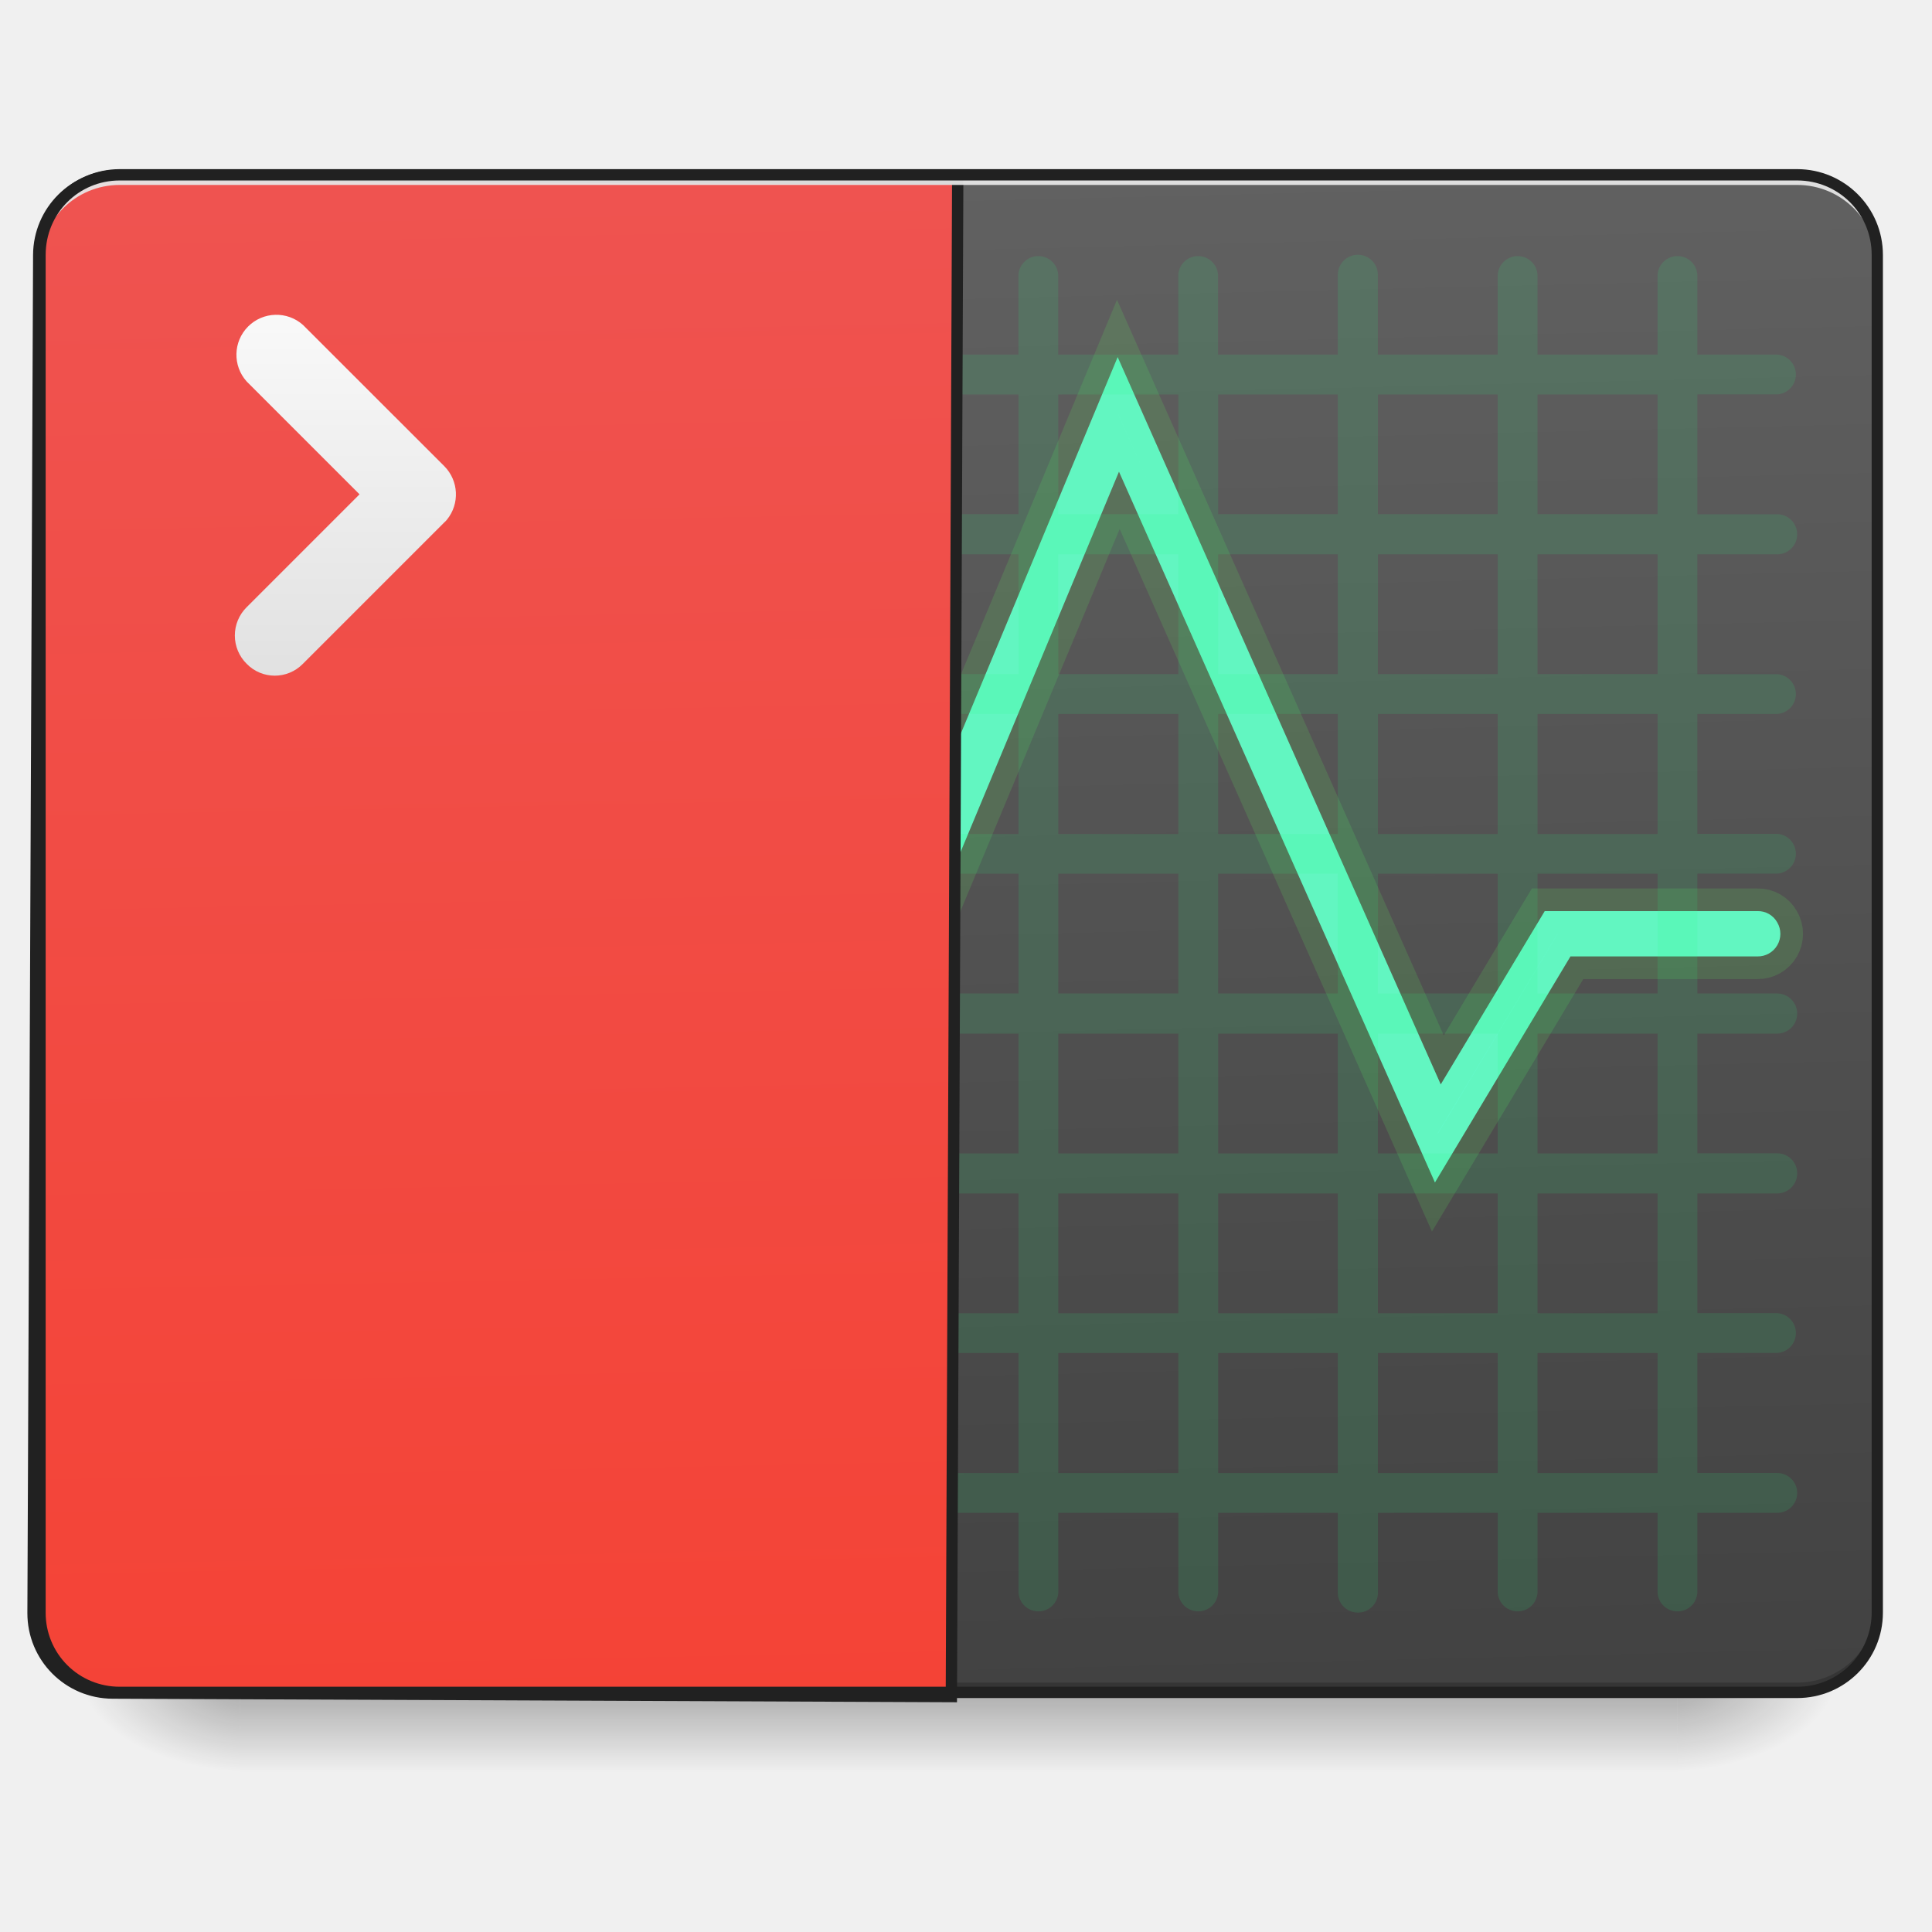
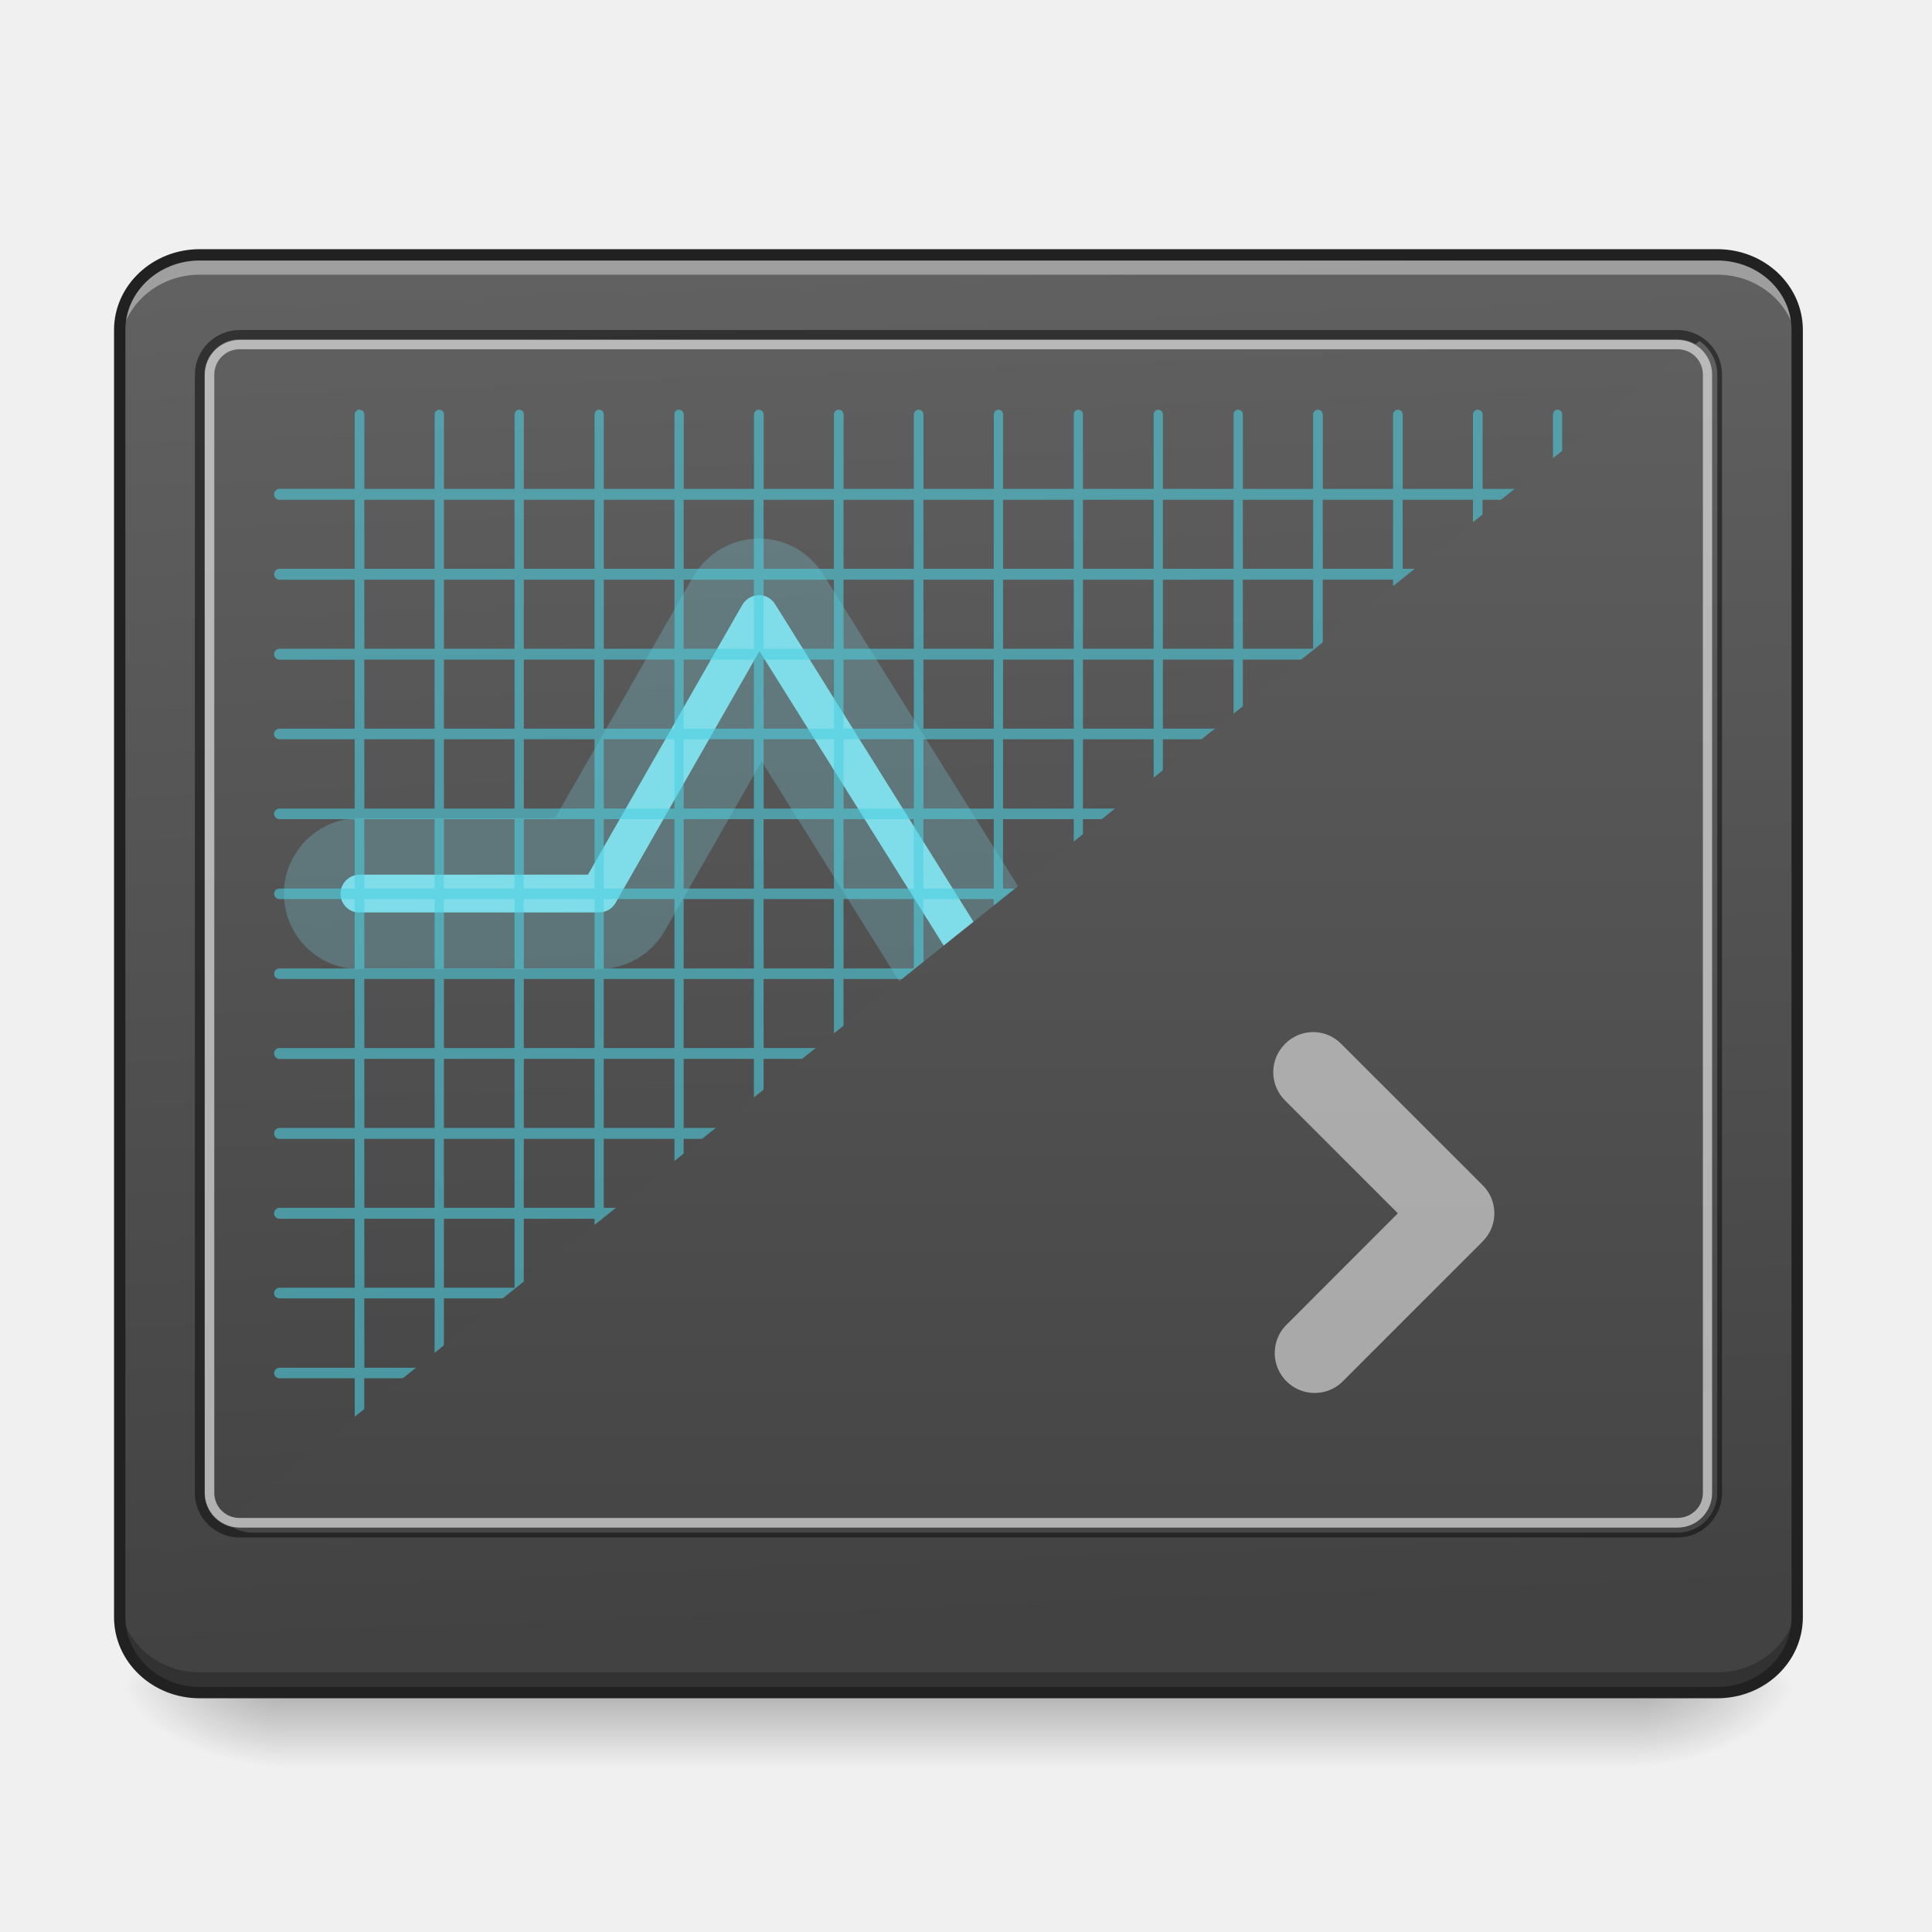
<svg xmlns="http://www.w3.org/2000/svg" width="22pt" height="22pt" viewBox="0 0 22 22">
  <defs>
-     <linearGradient id="a" gradientUnits="userSpaceOnUse" x1="254" y1="233.5" x2="254" y2="254.667" gradientTransform="matrix(.04297 0 0 .04297 0 9.24)">
+     <linearGradient id="a" gradientUnits="userSpaceOnUse" x1="254" y1="233.5" x2="254" y2="254.667" gradientTransform="matrix(.04297 0 0 .04297 -.455 9.189)">
      <stop offset="0" stop-opacity=".275" />
      <stop offset="1" stop-opacity="0" />
    </linearGradient>
-     <radialGradient id="b" gradientUnits="userSpaceOnUse" cx="450.909" cy="189.579" fx="450.909" fy="189.579" r="21.167" gradientTransform="matrix(0 -.05372 -.09669 0 37.204 43.722)">
+     <radialGradient id="b" gradientUnits="userSpaceOnUse" cx="450.909" cy="189.579" fx="450.909" fy="189.579" r="21.167" gradientTransform="matrix(0 -.05372 -.09669 0 36.75 43.671)">
      <stop offset="0" stop-opacity=".314" />
      <stop offset=".222" stop-opacity=".275" />
      <stop offset="1" stop-opacity="0" />
    </radialGradient>
-     <radialGradient id="c" gradientUnits="userSpaceOnUse" cx="450.909" cy="189.579" fx="450.909" fy="189.579" r="21.167" gradientTransform="matrix(0 .05372 .09669 0 -15.374 -5.175)">
+     <radialGradient id="c" gradientUnits="userSpaceOnUse" cx="450.909" cy="189.579" fx="450.909" fy="189.579" r="21.167" gradientTransform="matrix(0 .05372 .09669 0 -14.92 -5.226)">
      <stop offset="0" stop-opacity=".314" />
      <stop offset=".222" stop-opacity=".275" />
      <stop offset="1" stop-opacity="0" />
    </radialGradient>
-     <radialGradient id="d" gradientUnits="userSpaceOnUse" cx="450.909" cy="189.579" fx="450.909" fy="189.579" r="21.167" gradientTransform="matrix(0 -.05372 .09669 0 -15.374 43.722)">
+     <radialGradient id="d" gradientUnits="userSpaceOnUse" cx="450.909" cy="189.579" fx="450.909" fy="189.579" r="21.167" gradientTransform="matrix(0 -.05372 .09669 0 -14.92 43.671)">
      <stop offset="0" stop-opacity=".314" />
      <stop offset=".222" stop-opacity=".275" />
      <stop offset="1" stop-opacity="0" />
    </radialGradient>
-     <radialGradient id="e" gradientUnits="userSpaceOnUse" cx="450.909" cy="189.579" fx="450.909" fy="189.579" r="21.167" gradientTransform="matrix(0 .05372 -.09669 0 37.204 -5.175)">
+     <radialGradient id="e" gradientUnits="userSpaceOnUse" cx="450.909" cy="189.579" fx="450.909" fy="189.579" r="21.167" gradientTransform="matrix(0 .05372 -.09669 0 36.75 -5.226)">
      <stop offset="0" stop-opacity=".314" />
      <stop offset=".222" stop-opacity=".275" />
      <stop offset="1" stop-opacity="0" />
    </radialGradient>
-     <linearGradient id="f" gradientUnits="userSpaceOnUse" x1="306.917" y1="-25.792" x2="305.955" y2="-141.415" gradientTransform="matrix(.0518 0 0 .14947 -4.025 23.128)">
+     <linearGradient id="f" gradientUnits="userSpaceOnUse" x1="307.627" y1="-22.391" x2="305.955" y2="-141.415" gradientTransform="matrix(.04955 0 0 .13106 -3.375 21.434)">
      <stop offset="0" stop-color="#424242" />
      <stop offset="1" stop-color="#616161" />
    </linearGradient>
-     <linearGradient id="g" gradientUnits="userSpaceOnUse" x1="306.917" y1="-25.792" x2="305.955" y2="-141.415" gradientTransform="matrix(4.55614 0 0 13.14618 -353.973 2034.18)">
-       <stop offset="0" stop-color="#f44336" />
-       <stop offset="1" stop-color="#ef5350" />
-     </linearGradient>
-     <linearGradient id="h" gradientUnits="userSpaceOnUse" x1="105.833" y1="-20.5" x2="105.833" y2="-126.333" gradientTransform="matrix(.04297 0 0 .04297 -.455 8.784)">
-       <stop offset="0" stop-color="#e0e0e0" />
-       <stop offset="1" stop-color="#fafafa" />
+     <linearGradient id="g" gradientUnits="userSpaceOnUse" x1="307.159" y1=".172" x2="307.159" y2="-149.743" gradientTransform="matrix(.04444 0 0 .10921 -1.825 19.255)">
+       <stop offset="0" stop-color="#424242" />
+       <stop offset="1" stop-color="#616161" />
    </linearGradient>
  </defs>
-   <path d="M2.73 19.273h16.372v.91H2.73zm0 0" fill="url(#a)" />
-   <path d="M19.102 19.273h1.82v-.91h-1.82zm0 0" fill="url(#b)" />
-   <path d="M2.73 19.273H.91v.91h1.82zm0 0" fill="url(#c)" />
-   <path d="M2.73 19.273H.91v-.91h1.82zm0 0" fill="url(#d)" />
-   <path d="M19.102 19.273h1.82v.91h-1.82zm0 0" fill="url(#e)" />
-   <path d="M1.363 1.992h19.102c.504 0 .91.406.91.91v15.461c0 .504-.406.91-.91.91H1.363c-.5 0-.91-.406-.91-.91V2.903c0-.505.41-.91.91-.91zm0 0" fill="url(#f)" />
-   <path d="M1.363 19.273a.909.909 0 0 1-.91-.91v-.113c0 .504.406.91.91.91h19.102c.504 0 .91-.406.91-.91v.113c0 .504-.406.91-.91.91zm0 0" fill-opacity=".196" />
-   <path d="M12.727 4.066l-4.524 10.86-1.656-4.551H2.273a.25.25 0 0 0-.226.129.257.257 0 0 0 .227.387h3.914l1.984 5.453 4.57-10.973 3.598 8.094 1.543-2.574h2.129a.257.257 0 0 0 .226-.387.25.25 0 0 0-.226-.129H17.59l-1.184 1.973zm0 0" fill-rule="evenodd" fill="#64ffda" stroke-width=".516" stroke-linecap="round" stroke="#5fd35f" stroke-opacity=".196" />
-   <path d="M2.73 2.902a.228.228 0 0 0-.23.227v.91h-.91a.227.227 0 0 0 0 .453h.91v1.363h-.91a.228.228 0 0 0-.227.23c0 .126.102.228.227.228h.91v1.363h-.91a.227.227 0 0 0 0 .453h.91v1.367h-.91a.227.227 0 0 0 0 .453h.91v1.364h-.91a.228.228 0 0 0-.227.23c0 .125.102.227.227.227h.91v1.363h-.91a.227.227 0 0 0-.227.226c0 .13.102.23.227.23h.91v1.364h-.91a.227.227 0 0 0 0 .453h.91v1.367h-.91a.227.227 0 0 0 0 .454h.91v.91c0 .125.102.226.23.226a.227.227 0 0 0 .227-.226v-.91H4.32v.91a.227.227 0 0 0 .453 0v-.91h1.368v.91a.227.227 0 0 0 .453 0v-.91h1.363v.91c0 .125.102.226.23.226a.227.227 0 0 0 .227-.226v-.91h1.363v.91c0 .125.102.226.227.226.129 0 .23-.101.23-.226v-.91h1.364v.91a.227.227 0 0 0 .453 0v-.91h1.367v.91a.227.227 0 0 0 .453 0v-.91h1.363v.91c0 .125.102.226.23.226a.227.227 0 0 0 .227-.226v-.91h1.364v.91a.227.227 0 0 0 .453 0v-.91h1.367v.91a.227.227 0 0 0 .453 0v-.91h.91a.227.227 0 0 0 0-.454h-.91v-1.367h.91a.227.227 0 0 0 0-.453h-.91V13.59h.91a.228.228 0 0 0 .227-.23.227.227 0 0 0-.227-.227h-.91V11.77h.91a.227.227 0 0 0 .227-.227.228.228 0 0 0-.227-.23h-.91V9.948h.91a.227.227 0 0 0 0-.453h-.91V8.13h.91a.227.227 0 0 0 0-.453h-.91V6.312h.91a.227.227 0 0 0 .227-.226.228.228 0 0 0-.227-.23h-.91V4.491h.91a.227.227 0 0 0 0-.453h-.91v-.91a.227.227 0 0 0-.453 0v.91h-1.367v-.91a.227.227 0 0 0-.453 0v.91H15.69v-.91a.227.227 0 0 0-.226-.227.228.228 0 0 0-.23.227v.91H13.87v-.91a.227.227 0 0 0-.453 0v.91h-1.367v-.91a.227.227 0 0 0-.453 0v.91h-1.364v-.91a.228.228 0 0 0-.23-.227.227.227 0 0 0-.227.227v.91H8.414v-.91a.227.227 0 0 0-.226-.227.228.228 0 0 0-.231.227v.91H6.594v-.91a.227.227 0 0 0-.453 0v.91H4.773v-.91a.227.227 0 0 0-.453 0v.91H2.957v-.91a.227.227 0 0 0-.227-.227zm.227 1.59H4.32v1.363H2.957zm1.816 0h1.368v1.363H4.773zm1.82 0h1.364v1.363H6.594zm1.821 0h1.363v1.363H8.414zm1.82 0h1.364v1.363h-1.364zm1.817 0h1.367v1.363h-1.367zm1.82 0h1.363v1.363h-1.363zm1.82 0h1.364v1.363H15.69zm1.817 0h1.367v1.363h-1.367zM2.957 6.312H4.32v1.364H2.957zm1.816 0h1.368v1.364H4.773zm1.82 0h1.364v1.364H6.594zm1.821 0h1.363v1.364H8.414zm1.82 0h1.364v1.364h-1.364zm1.817 0h1.367v1.364h-1.367zm1.82 0h1.363v1.364h-1.363zm1.82 0h1.364v1.364H15.69zm1.817 0h1.367v1.364h-1.367zM2.957 8.13H4.32v1.367H2.957zm1.816 0h1.368v1.367H4.773zm1.82 0h1.364v1.367H6.594zm1.821 0h1.363v1.367H8.414zm1.82 0h1.364v1.367h-1.364zm1.817 0h1.367v1.367h-1.367zm1.82 0h1.363v1.367h-1.363zm1.82 0h1.364v1.367H15.69zm1.817 0h1.367v1.367h-1.367zM2.957 9.949H4.32v1.364H2.957zm1.816 0h1.368v1.364H4.773zm1.82 0h1.364v1.364H6.594zm1.821 0h1.363v1.364H8.414zm1.82 0h1.364v1.364h-1.364zm1.817 0h1.367v1.364h-1.367zm1.82 0h1.363v1.364h-1.363zm1.82 0h1.364v1.364H15.69zm1.817 0h1.367v1.364h-1.367zM2.957 11.77H4.32v1.364H2.957zm1.816 0h1.368v1.364H4.773zm1.82 0h1.364v1.364H6.594zm1.821 0h1.363v1.364H8.414zm1.82 0h1.364v1.364h-1.364zm1.817 0h1.367v1.364h-1.367zm1.82 0h1.363v1.364h-1.363zm1.82 0h1.364v1.364H15.69zm1.817 0h1.367v1.364h-1.367zM2.957 13.59H4.32v1.364H2.957zm1.816 0h1.368v1.364H4.773zm1.82 0h1.364v1.364H6.594zm1.821 0h1.363v1.364H8.414zm1.82 0h1.364v1.364h-1.364zm1.817 0h1.367v1.364h-1.367zm1.82 0h1.363v1.364h-1.363zm1.82 0h1.364v1.364H15.69zm1.817 0h1.367v1.364h-1.367zM2.957 15.407H4.32v1.367H2.957zm1.816 0h1.368v1.367H4.773zm1.82 0h1.364v1.367H6.594zm1.821 0h1.363v1.367H8.414zm1.82 0h1.364v1.367h-1.364zm1.817 0h1.367v1.367h-1.367zm1.82 0h1.363v1.367h-1.363zm1.82 0h1.364v1.367H15.69zm1.817 0h1.367v1.367h-1.367zm0 0" fill="#2aff80" fill-opacity=".118" />
-   <path d="M119.903 175.216c-44.32 0-80.05 35.73-80.05 80.05v1359.812c0 44.32 35.73 80.05 80.05 80.05h840.005V175.216zm0 0" transform="rotate(.24) scale(.01137)" fill="url(#g)" stroke-width="11.339" stroke-linecap="round" stroke="#212121" />
-   <path d="M1.363 1.992a.909.909 0 0 0-.91.91v.114c0-.504.406-.91.91-.91h19.102c.504 0 .91.406.91.91v-.114a.909.909 0 0 0-.91-.91zm0 0" fill="#e6e6e6" fill-opacity=".937" />
-   <path d="M1.363 1.926a.974.974 0 0 0-.972.976v15.461c0 .54.433.973.972.973h19.102c.539 0 .976-.434.976-.973V2.903a.977.977 0 0 0-.976-.977zm0 .129h19.102c.469 0 .848.375.848.847v15.461a.844.844 0 0 1-.848.844H1.363a.84.84 0 0 1-.843-.844V2.903c0-.473.375-.848.843-.848zm0 0" fill="#212121" />
-   <path d="M3.45 3.7a.455.455 0 0 0-.641.644l1.285 1.285-1.285 1.285a.453.453 0 0 0 0 .645c.175.18.464.18.64 0l1.61-1.61c.011-.008.02-.02.03-.031a.456.456 0 0 0-.03-.61zm0 0" fill="url(#h)" />
+   <path d="M3.184 19.273h15.464v.86H3.184zm0 0" fill="url(#a)" />
+   <path d="M18.648 19.223h1.817v-.91h-1.817zm0 0" fill="url(#b)" />
+   <path d="M3.184 19.223h-1.82v.91h1.82zm0 0" fill="url(#c)" />
+   <path d="M3.184 19.223h-1.82v-.91h1.82zm0 0" fill="url(#d)" />
+   <path d="M18.648 19.223h1.817v.91h-1.817zm0 0" fill="url(#e)" />
+   <path d="M2.273 2.902h17.282c.504 0 .91.383.91.856v14.656c0 .477-.406.86-.91.86H2.273c-.5 0-.91-.383-.91-.86V3.758c0-.473.41-.856.91-.856zm0 0" fill="url(#f)" />
+   <path d="M2.273 2.902c-.503 0-.91.383-.91.856v.23c0-.476.407-.86.91-.86h17.282c.504 0 .91.384.91.86v-.23c0-.473-.406-.856-.91-.856zm0 0" fill="#fff" fill-opacity=".392" />
+   <path d="M2.273 19.27c-.503 0-.91-.383-.91-.86v-.226c0 .476.407.859.91.859h17.282c.504 0 .91-.383.91-.86v.227c0 .477-.406.86-.91.86zm0 0" fill-opacity=".235" />
+   <path d="M2.73 3.758a.51.51 0 0 0-.511.508V17c0 .281.23.508.511.508h16.372a.507.507 0 0 0 .507-.508V4.266a.507.507 0 0 0-.507-.508zm0 .105h16.372c.222 0 .402.18.402.403V17c0 .223-.18.402-.402.402H2.73A.4.4 0 0 1 2.328 17V4.266a.4.4 0 0 1 .402-.403zm0 0" fill="#111" fill-opacity=".588" />
+   <path d="M8.645 6.777a.225.225 0 0 0-.192.11L6.695 9.96H4.094a.218.218 0 0 0-.188.11.212.212 0 0 0 0 .214c.04.067.11.11.188.106H6.82c.078 0 .149-.04.188-.106l1.64-2.87 4.36 6.968c.039.062.105.101.18.101a.21.21 0 0 0 .18-.093l2.663-4h1.707a.207.207 0 0 0 .188-.106.212.212 0 0 0 0-.215.218.218 0 0 0-.188-.11h-1.82c-.07 0-.14.04-.18.099l-2.543 3.816-4.37-6.996a.22.22 0 0 0-.18-.102zm0 0" fill="#80deea" stroke-width="1.289" stroke-linecap="round" stroke-linejoin="round" stroke="#80deea" stroke-opacity=".255" />
+   <path d="M4.094 4.664a.056.056 0 0 0-.055.055v.847h-.855a.062.062 0 0 0-.055.032.06.06 0 0 0 0 .062c.012.02.031.031.055.031h.855v.786h-.855a.062.062 0 0 0-.063.062c0 .035.027.063.063.063h.855v.785h-.855a.062.062 0 0 0-.055.031.06.06 0 0 0 0 .062c.012.02.031.032.055.032h.855v.785h-.855a.062.062 0 0 0-.055.031.06.06 0 0 0 0 .063.068.068 0 0 0 .055.027h.855v.789h-.855a.062.062 0 0 0-.055.031c-.012.02-.012.043 0 .059.012.02.031.031.055.031h.855v.79h-.855c-.036 0-.063.027-.063.058 0 .035.027.062.063.062h.855v.79h-.855c-.036 0-.063.027-.063.058 0 .035.027.062.063.062h.855v.786h-.855a.062.062 0 0 0-.055.03.06.06 0 0 0 0 .063c.012.02.031.032.055.032h.855v.785h-.855a.062.062 0 0 0-.063.062c0 .035.027.063.063.063h.855v.785h-.855a.062.062 0 0 0-.055.031.06.06 0 0 0 0 .063c.012.02.031.03.055.03h.855v.786h-.855a.062.062 0 0 0-.055.031.06.06 0 0 0 0 .063.068.068 0 0 0 .055.027h.855v.79h-.855a.062.062 0 0 0-.063.062c0 .031.027.058.063.058h.855v.848c0 .02.012.039.027.047.016.012.036.012.055 0a.054.054 0 0 0 .027-.047v-.848h.801v.848c0 .02.012.039.028.047.015.012.035.012.054 0a.045.045 0 0 0 .024-.047v-.848h.804v.848c0 .02.008.039.028.047a.041.041 0 0 0 .05 0c.02-.008.028-.027.028-.047v-.848h.805v.848c0 .02.007.039.023.047.02.012.039.012.055 0 .02-.008.027-.027.027-.047v-.848h.805v.848c-.004.02.008.039.023.047.02.012.04.012.055 0a.054.054 0 0 0 .027-.047v-.848h.8v.848c0 .02.013.039.028.047.016.012.04.012.055 0a.054.054 0 0 0 .027-.047v-.848h.801v.848c0 .02.012.039.027.047.016.012.04.012.055 0a.054.054 0 0 0 .027-.047v-.848h.801v.848c0 .02.012.039.028.047.015.012.035.012.054 0a.054.054 0 0 0 .028-.047v-.848h.8v.848c0 .02.012.039.028.047.015.012.035.012.054 0a.045.045 0 0 0 .024-.047v-.848h.805v.848c0 .02.007.039.027.047a.041.041 0 0 0 .05 0c.02-.008.028-.027.028-.047v-.848h.805v.848c0 .02.008.039.023.047.02.012.04.012.055 0 .02-.008.027-.027.027-.047v-.848h.805v.848c-.004.02.008.039.023.047.02.012.04.012.055 0a.054.054 0 0 0 .027-.047v-.848h.801v.848c0 .02.012.039.027.047.016.012.04.012.055 0a.054.054 0 0 0 .027-.047v-.848h.801v.848c0 .02.012.039.028.047.015.012.039.012.054 0a.054.054 0 0 0 .028-.047v-.848h.8v.848c0 .02.012.039.028.047.015.012.035.012.054 0a.054.054 0 0 0 .028-.047v-.848h.8v.848c0 .02.008.039.028.047.016.012.035.012.055 0 .015-.008.023-.027.023-.047v-.848h.86a.06.06 0 0 0 .058-.058c0-.035-.027-.063-.059-.063h-.859v-.789h.86c.019 0 .038-.012.05-.027a.06.06 0 0 0 0-.063.061.061 0 0 0-.05-.03h-.86v-.786h.86c.019 0 .038-.012.05-.031a.06.06 0 0 0 0-.063.061.061 0 0 0-.05-.031h-.86v-.785h.86c.03 0 .058-.028.058-.063s-.027-.062-.059-.062h-.859v-.785h.86c.019 0 .038-.012.05-.032a.06.06 0 0 0 0-.062.061.061 0 0 0-.05-.031h-.86v-.786h.86c.03 0 .058-.027.058-.062a.06.06 0 0 0-.059-.059h-.859v-.789h.86c.03 0 .058-.027.058-.062a.06.06 0 0 0-.059-.059h-.859v-.789h.86c.019 0 .038-.012.05-.031.012-.016.012-.04 0-.059a.061.061 0 0 0-.05-.031h-.86v-.789h.86c.019 0 .038-.012.05-.027a.06.06 0 0 0 0-.063.061.061 0 0 0-.05-.031h-.86v-.785h.86c.019 0 .038-.012.05-.032a.06.06 0 0 0 0-.062.061.061 0 0 0-.05-.031h-.86v-.785h.86c.03 0 .058-.028.058-.063s-.027-.062-.059-.062h-.859V5.69h.86c.019 0 .038-.011.05-.03a.06.06 0 0 0 0-.063.061.061 0 0 0-.05-.032h-.86V4.72a.056.056 0 0 0-.016-.04.06.06 0 0 0-.039-.015c-.027 0-.05.027-.05.055v.847h-.801V4.72a.082.082 0 0 0-.016-.04.082.082 0 0 0-.039-.015.056.056 0 0 0-.055.055v.847h-.8V4.72a.082.082 0 0 0-.016-.04.082.082 0 0 0-.039-.015.056.056 0 0 0-.055.055v.847h-.8V4.72a.082.082 0 0 0-.016-.04c-.012-.007-.024-.015-.04-.015a.056.056 0 0 0-.054.055v.847h-.8V4.72a.056.056 0 0 0-.016-.04c-.012-.007-.024-.015-.04-.015-.03 0-.054.027-.05.055v.847h-.805V4.72a.056.056 0 0 0-.015-.04c-.012-.007-.024-.015-.04-.015-.027 0-.05.027-.05.055v.847h-.805V4.72a.056.056 0 0 0-.016-.04.06.06 0 0 0-.039-.015c-.027 0-.05.027-.05.055v.847h-.805V4.72c.004-.012-.004-.028-.016-.04a.06.06 0 0 0-.039-.015c-.027 0-.05.027-.05.055v.847h-.801V4.72a.082.082 0 0 0-.016-.04.082.082 0 0 0-.04-.015.056.056 0 0 0-.054.055v.847h-.8V4.72a.082.082 0 0 0-.016-.04.082.082 0 0 0-.04-.015.056.056 0 0 0-.054.055v.847h-.8V4.72a.082.082 0 0 0-.016-.04c-.012-.007-.024-.015-.04-.015a.056.056 0 0 0-.054.055v.847h-.8V4.72a.056.056 0 0 0-.016-.04c-.012-.007-.024-.015-.04-.015-.03 0-.054.027-.05.055v.847h-.805V4.72a.056.056 0 0 0-.016-.04.06.06 0 0 0-.039-.015c-.027 0-.05.027-.05.055v.847h-.805V4.72a.056.056 0 0 0-.016-.04.06.06 0 0 0-.039-.015c-.027 0-.05.027-.05.055v.847h-.805V4.72c.004-.012-.004-.028-.016-.04a.058.058 0 0 0-.035-.015.056.056 0 0 0-.055.055v.847h-.8V4.72a.082.082 0 0 0-.016-.04.082.082 0 0 0-.04-.015zm.054 1.027h.801v.786h-.8zm.907 0h.804v.786h-.804zm.91 0h.805v.786h-.805zm.91 0h.805v.786h-.805zm.91 0h.8v.786h-.8zm.91 0h.801v.786h-.8zm.91 0h.801v.786h-.8zm.91 0h.801v.786h-.8zm.907 0h.805v.786h-.805zm.91 0h.805v.786h-.805zm.91 0h.805v.786h-.805zm.91 0h.801v.786h-.8zm.91 0h.801v.786h-.8zm.91 0h.801v.786h-.8zm.91 0h.802v.786h-.801zm-12.734.91h.801v.786h-.8zm.907 0h.804v.786h-.804zm.91 0h.805v.786h-.805zm.91 0h.805v.786h-.805zm.91 0h.8v.786h-.8zm.91 0h.801v.786h-.8zm.91 0h.801v.786h-.8zm.91 0h.801v.786h-.8zm.907 0h.805v.786h-.805zm.91 0h.805v.786h-.805zm.91 0h.805v.786h-.805zm.91 0h.801v.786h-.8zm.91 0h.801v.786h-.8zm.91 0h.801v.786h-.8zm.91 0h.802v.786h-.801zm-12.734.91h.801v.786h-.8zm.907 0h.804v.786h-.804zm.91 0h.805v.786h-.805zm.91 0h.805v.786h-.805zm.91 0h.8v.786h-.8zm.91 0h.801v.786h-.8zm.91 0h.801v.786h-.8zm.91 0h.801v.786h-.8zm.907 0h.805v.786h-.805zm.91 0h.805v.786h-.805zm.91 0h.805v.786h-.805zm.91 0h.801v.786h-.8zm.91 0h.801v.786h-.8zm.91 0h.801v.786h-.8zm.91 0h.802v.786h-.801zm-12.734.907h.801v.789h-.8zm.907 0h.804v.789h-.804zm.91 0h.805v.789h-.805zm.91 0h.805v.789h-.805zm.91 0h.8v.789h-.8zm.91 0h.801v.789h-.8zm.91 0h.801v.789h-.8zm.91 0h.801v.789h-.8zm.907 0h.805v.789h-.805zm.91 0h.805v.789h-.805zm.91 0h.805v.789h-.805zm.91 0h.801v.789h-.8zm.91 0h.801v.789h-.8zm.91 0h.801v.789h-.8zm.91 0h.802v.789h-.801zm-12.734.91h.801v.79h-.8zm.907 0h.804v.79h-.804zm.91 0h.805v.79h-.805zm.91 0h.805v.79h-.805zm.91 0h.8v.79h-.8zm.91 0h.801v.79h-.8zm.91 0h.801v.79h-.8zm.91 0h.801v.79h-.8zm.907 0h.805v.79h-.805zm.91 0h.805v.79h-.805zm.91 0h.805v.79h-.805zm.91 0h.801v.79h-.8zm.91 0h.801v.79h-.8zm.91 0h.801v.79h-.8zm.91 0h.802v.79h-.801zm-12.734.91h.801v.79h-.8zm.907 0h.804v.79h-.804zm.91 0h.805v.79h-.805zm.91 0h.805v.79h-.805zm.91 0h.8v.79h-.8zm.91 0h.801v.79h-.8zm.91 0h.801v.79h-.8zm.91 0h.801v.79h-.8zm.907 0h.805v.79h-.805zm.91 0h.805v.79h-.805zm.91 0h.805v.79h-.805zm.91 0h.801v.79h-.8zm.91 0h.801v.79h-.8zm.91 0h.801v.79h-.8zm.91 0h.802v.79h-.801zm-12.734.91h.801v.786h-.8zm.907 0h.804v.786h-.804zm.91 0h.805v.786h-.805zm.91 0h.805v.786h-.805zm.91 0h.8v.786h-.8zm.91 0h.801v.786h-.8zm.91 0h.801v.786h-.8zm.91 0h.801v.786h-.8zm.907 0h.805v.786h-.805zm.91 0h.805v.786h-.805zm.91 0h.805v.786h-.805zm.91 0h.801v.786h-.8zm.91 0h.801v.786h-.8zm.91 0h.801v.786h-.8zm.91 0h.802v.786h-.801zm-12.734.91h.801v.786h-.8zm.907 0h.804v.786h-.804zm.91 0h.805v.786h-.805zm.91 0h.805v.786h-.805zm.91 0h.8v.786h-.8zm.91 0h.801v.786h-.8zm.91 0h.801v.786h-.8zm.91 0h.801v.786h-.8zm.907 0h.805v.786h-.805zm.91 0h.805v.786h-.805zm.91 0h.805v.786h-.805zm.91 0h.801v.786h-.8zm.91 0h.801v.786h-.8zm.91 0h.801v.786h-.8zm.91 0h.802v.786h-.801zm-12.734.91h.801v.786h-.8zm.907 0h.804v.786h-.804zm.91 0h.805v.786h-.805zm.91 0h.805v.786h-.805zm.91 0h.8v.786h-.8zm.91 0h.801v.786h-.8zm.91 0h.801v.786h-.8zm.91 0h.801v.786h-.8zm.907 0h.805v.786h-.805zm.91 0h.805v.786h-.805zm.91 0h.805v.786h-.805zm.91 0h.801v.786h-.8zm.91 0h.801v.786h-.8zm.91 0h.801v.786h-.8zm.91 0h.802v.786h-.801zm-12.734.91h.801v.786h-.8zm.907 0h.804v.786h-.804zm.91 0h.805v.786h-.805zm.91 0h.805v.786h-.805zm.91 0h.8v.786h-.8zm.91 0h.801v.786h-.8zm.91 0h.801v.786h-.8zm.91 0h.801v.786h-.8zm.907 0h.805v.786h-.805zm.91 0h.805v.786h-.805zm.91 0h.805v.786h-.805zm.91 0h.801v.786h-.8zm.91 0h.801v.786h-.8zm.91 0h.801v.786h-.8zm.91 0h.802v.786h-.801zm-12.734.907h.801v.79h-.8zm.907 0h.804v.79h-.804zm.91 0h.805v.79h-.805zm.91 0h.805v.79h-.805zm.91 0h.8v.79h-.8zm.91 0h.801v.79h-.8zm.91 0h.801v.79h-.8zm.91 0h.801v.79h-.8zm.907 0h.805v.79h-.805zm.91 0h.805v.79h-.805zm.91 0h.805v.79h-.805zm.91 0h.801v.79h-.8zm.91 0h.801v.79h-.8zm.91 0h.801v.79h-.8zm.91 0h.802v.79h-.801zm0 0" fill="#4dd0e1" fill-opacity=".588" />
+   <path d="M19.352 3.883L2.555 17.32c.086.082.199.133.324.133h16.223c.25 0 .453-.203.453-.453V4.266c0-.16-.082-.301-.203-.383zm0 0" fill="url(#g)" />
+   <path d="M2.73 3.871a.397.397 0 0 0-.398.395V17c0 .219.18.395.398.395h16.372a.393.393 0 0 0 .394-.395V4.266a.393.393 0 0 0-.394-.395zm0 .106h16.372c.16 0 .289.128.289.289V17c0 .16-.13.285-.29.285H2.732A.285.285 0 0 1 2.44 17V4.266c0-.16.13-.29.29-.29zm0 0" fill="#dedede" fill-opacity=".706" />
+   <path d="M2.273 2.902h17.282c.504 0 .91.383.91.856v14.656c0 .477-.406.86-.91.86H2.273c-.5 0-.91-.383-.91-.86V3.758c0-.473.41-.856.91-.856zm0 0" fill="none" stroke-width=".129" stroke-linecap="round" stroke="#212121" />
+   <path d="M15.273 11.887a.448.448 0 0 0-.64 0 .453.453 0 0 0 0 .644l1.285 1.285-1.285 1.286a.455.455 0 0 0 .64.645l1.61-1.61c.012-.012.02-.024.031-.035a.45.45 0 0 0-.031-.606zm0 0" fill="#ececec" fill-opacity=".588" />
</svg>
